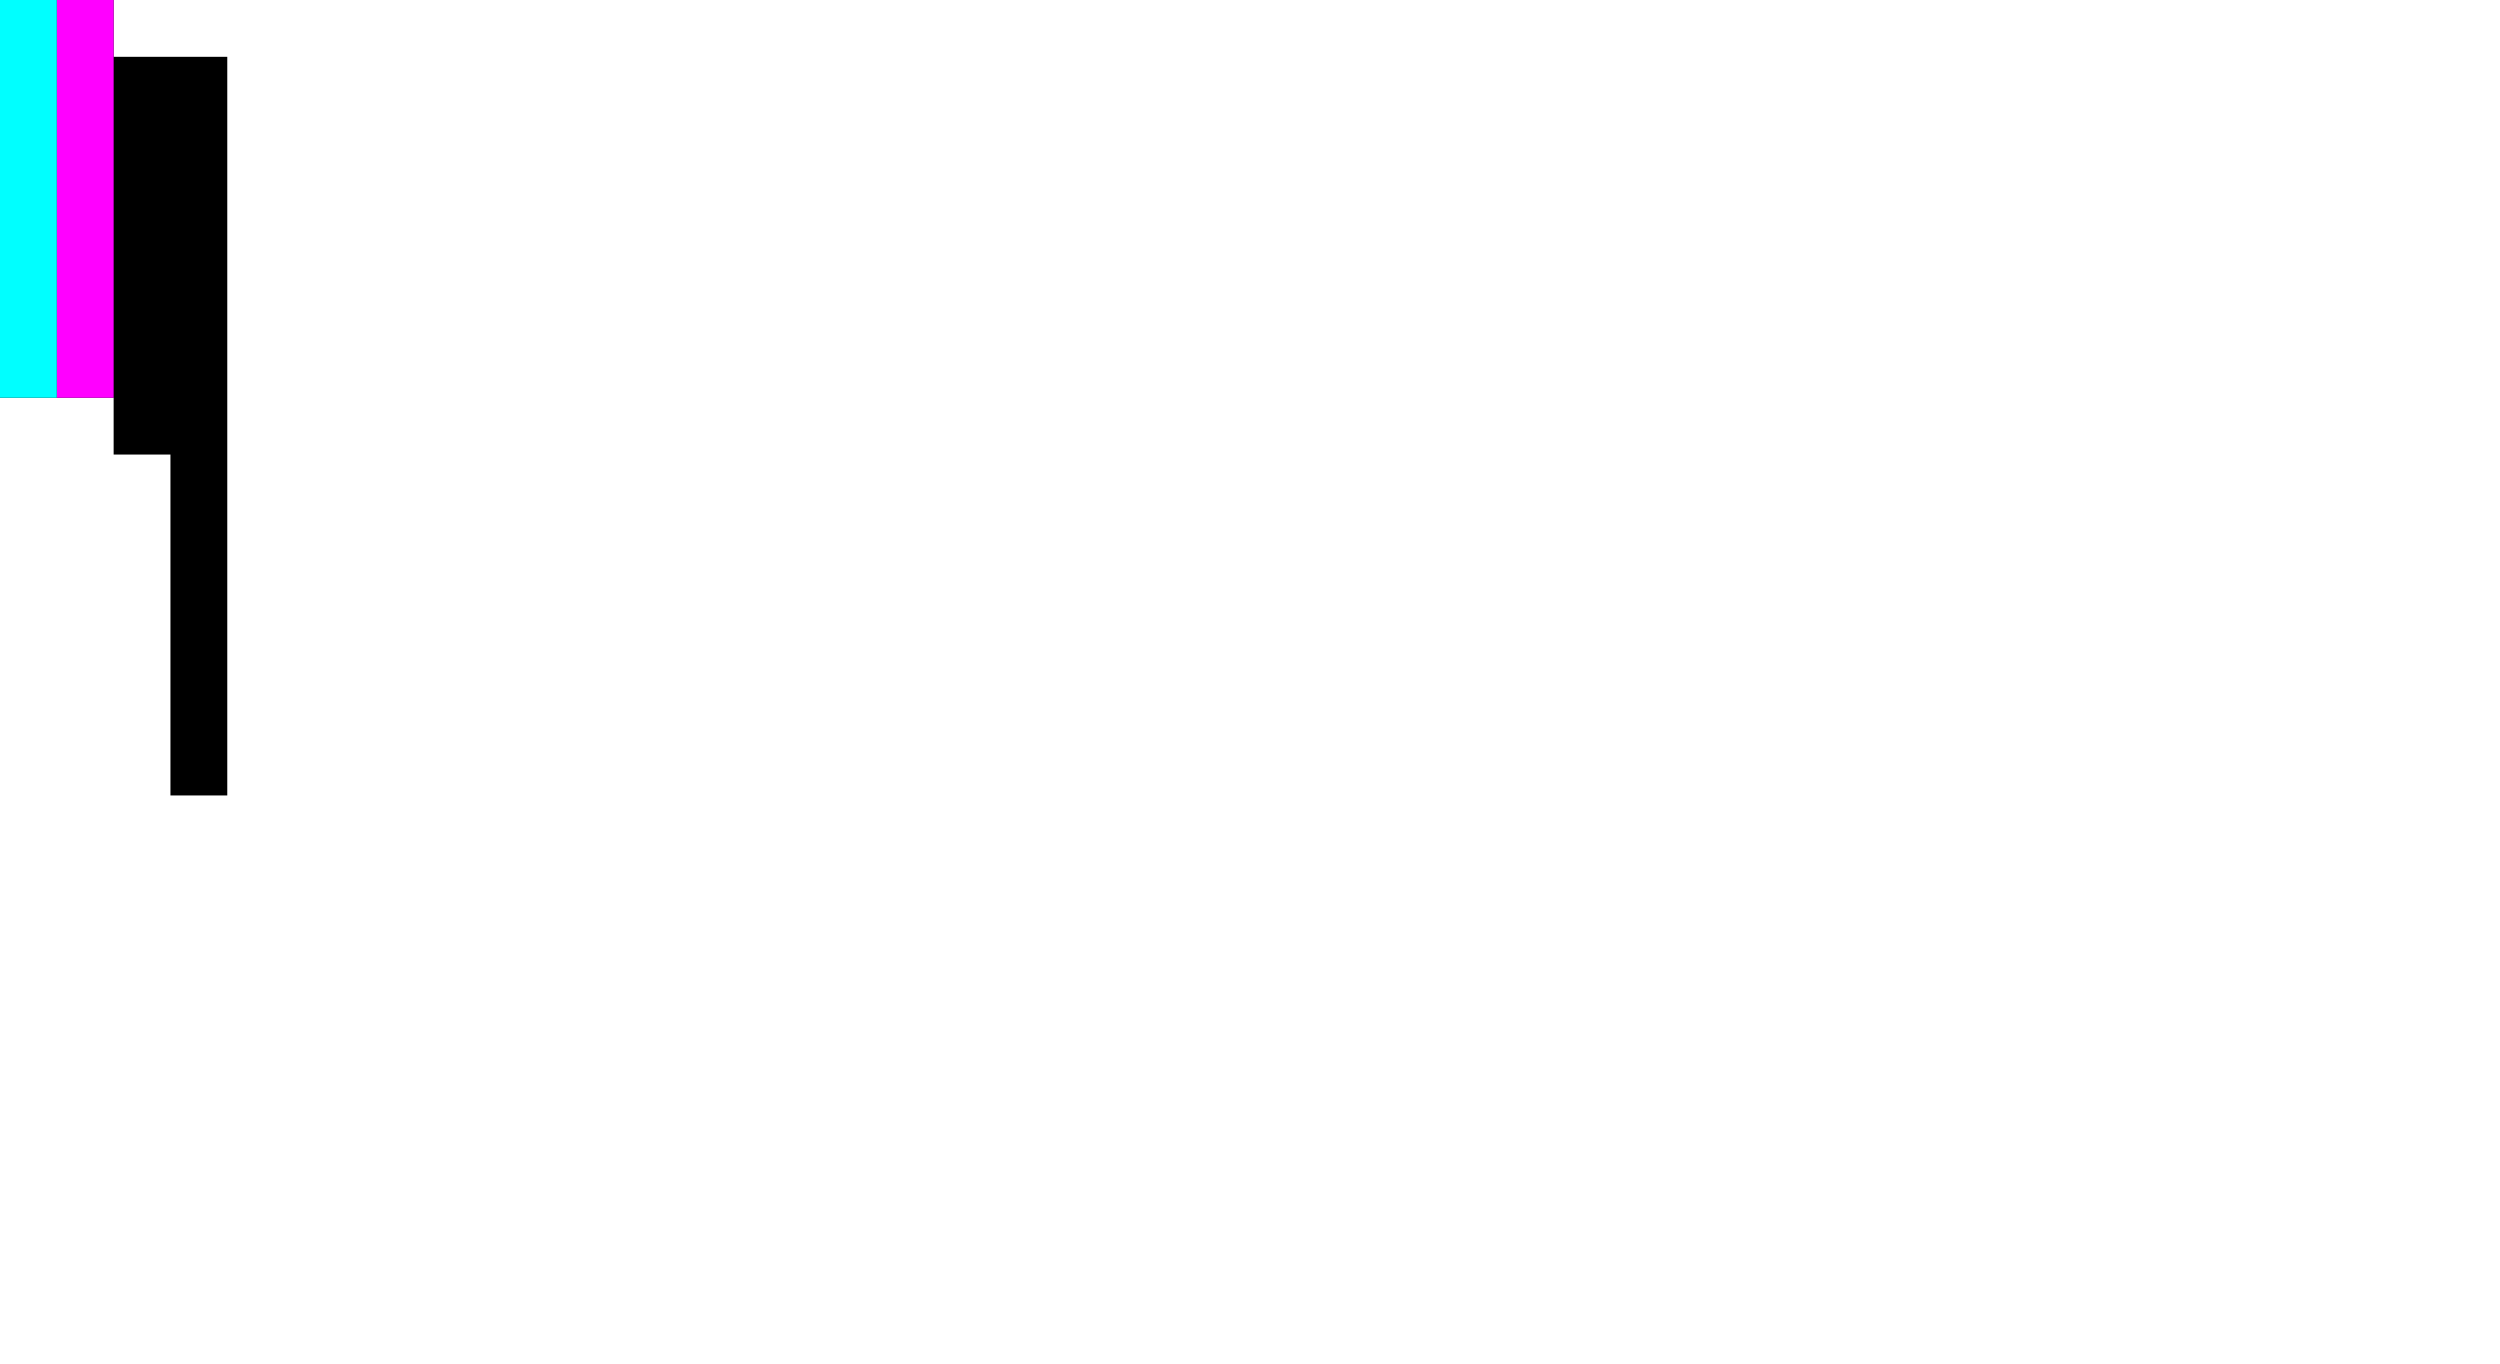
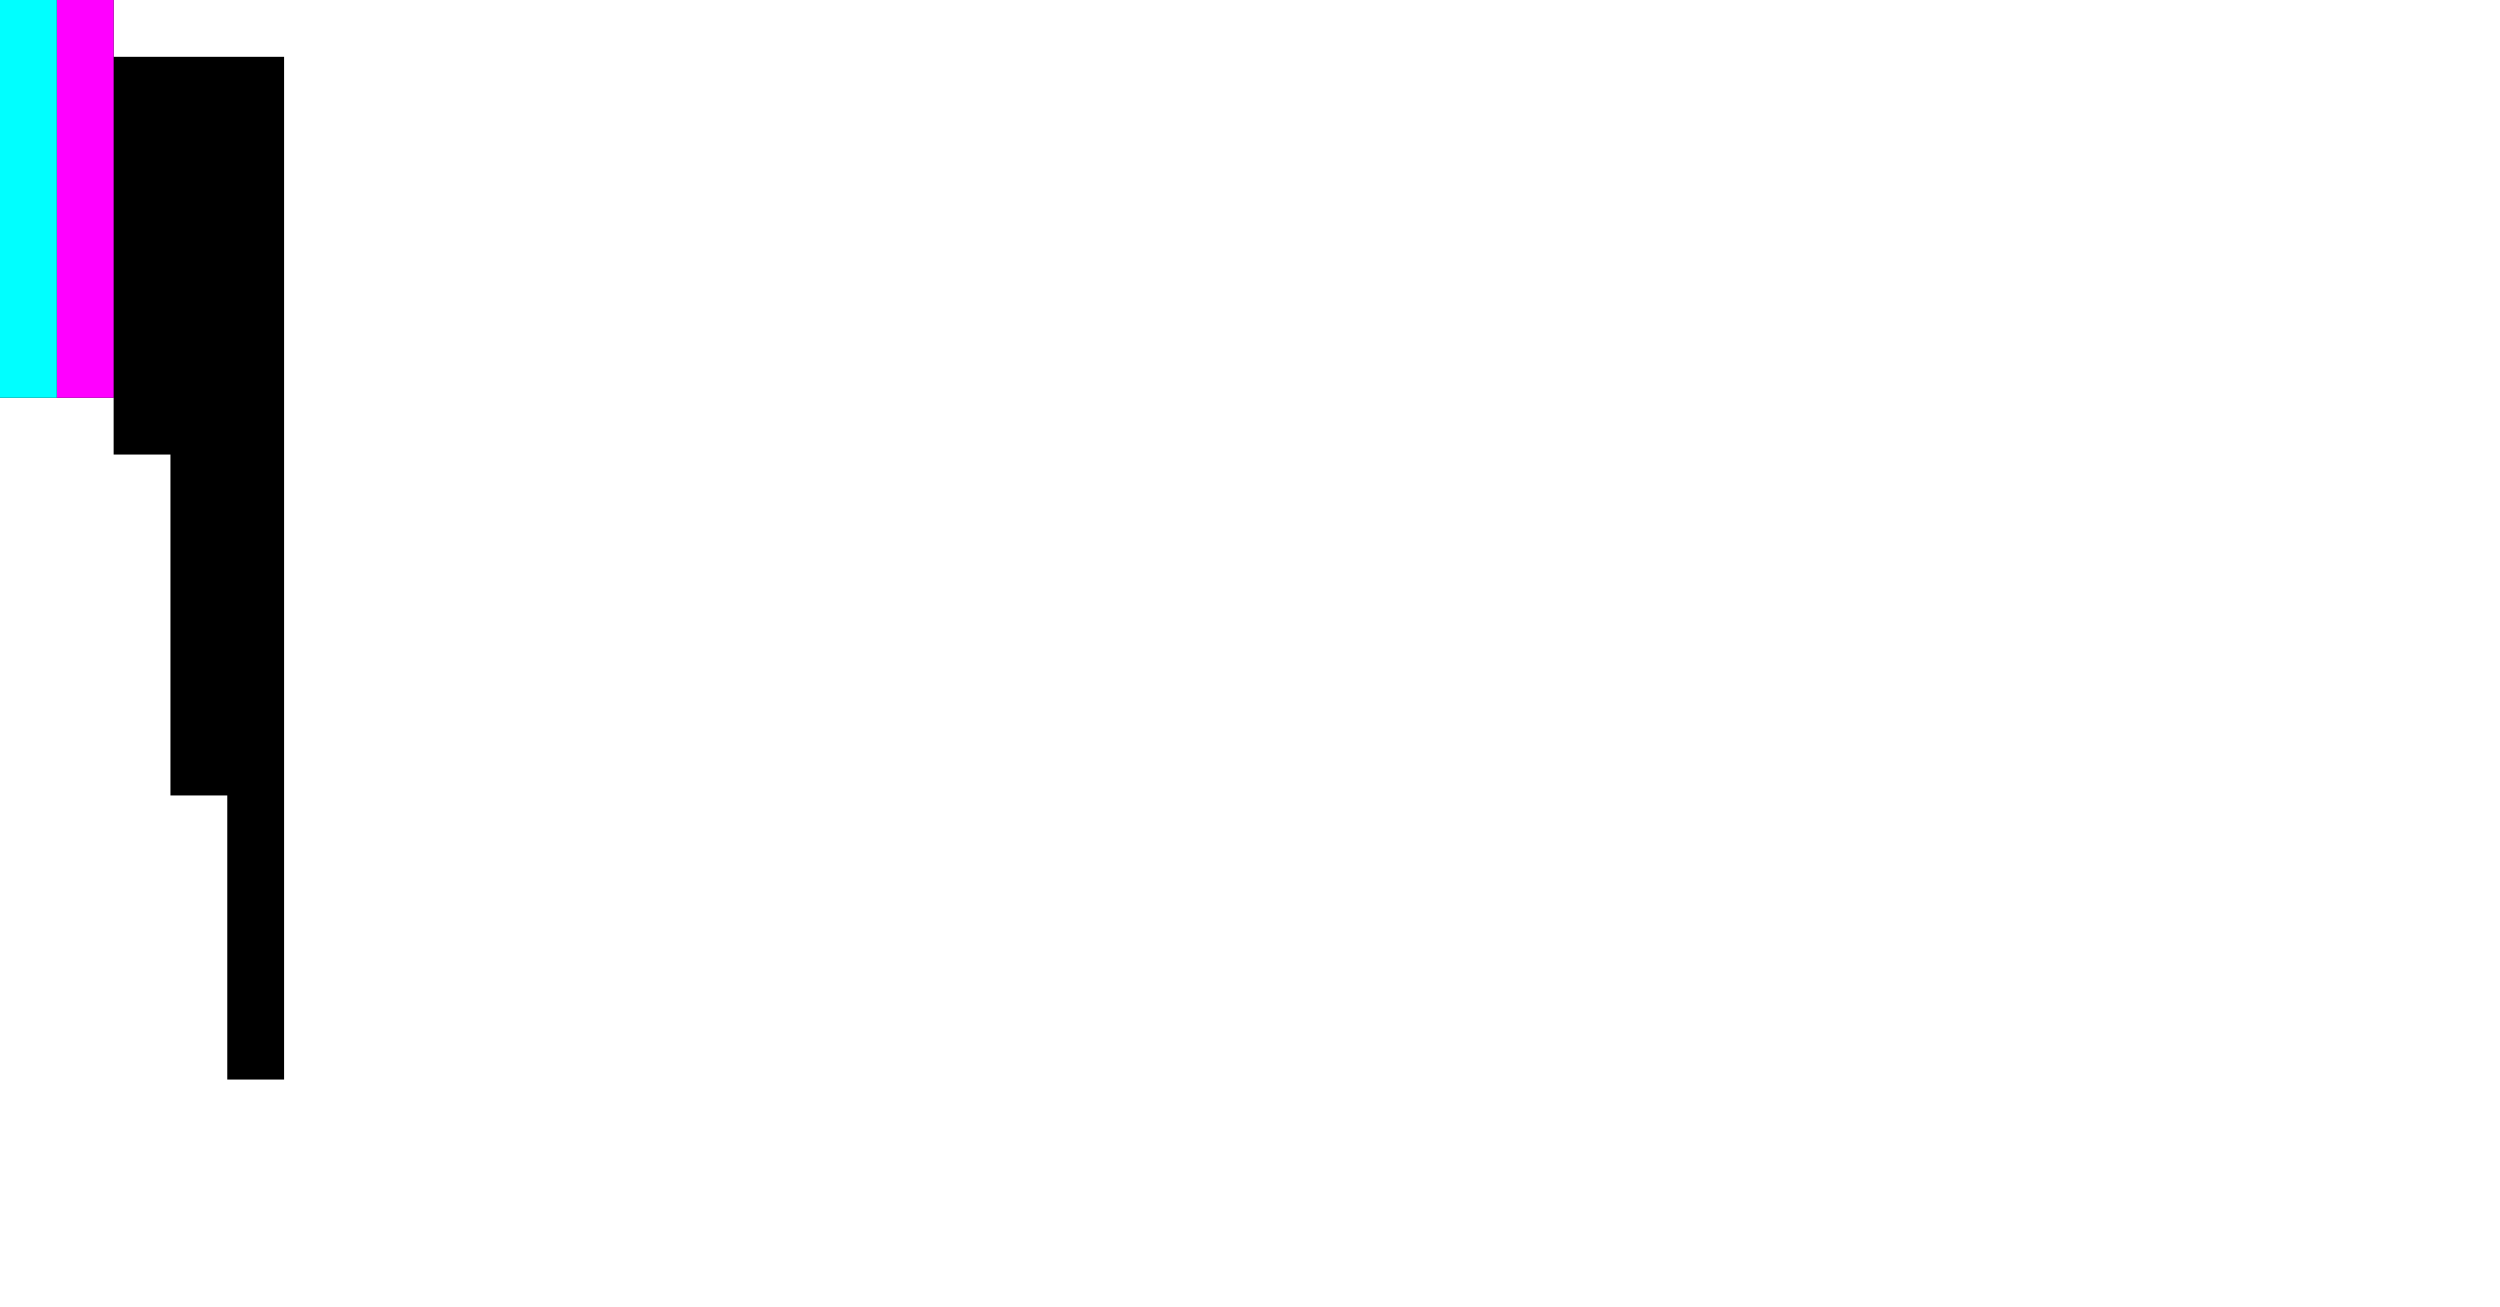
- <svg xmlns="http://www.w3.org/2000/svg" viewBox="0 0 44 24">
-   <path d="M2 0v1h2v13H3V8H2V7H0V0z" />
-   <path d="M2 7H1V0h1v7z" fill="#f0f" />
-   <path d="M1 7H0V0h1v7z" fill="#0ff" />
+ <svg xmlns="http://www.w3.org/2000/svg" viewBox="0 0 44 23">
+   <path d="M2 1V0H0v7h2v1h1v6h1v5h1V1z" />
+   <path d="M2,7H1V0h1V7z" fill="#f0f" />
+   <path d="M1,7H0V0h1V7z" fill="#0ff" />
</svg>
